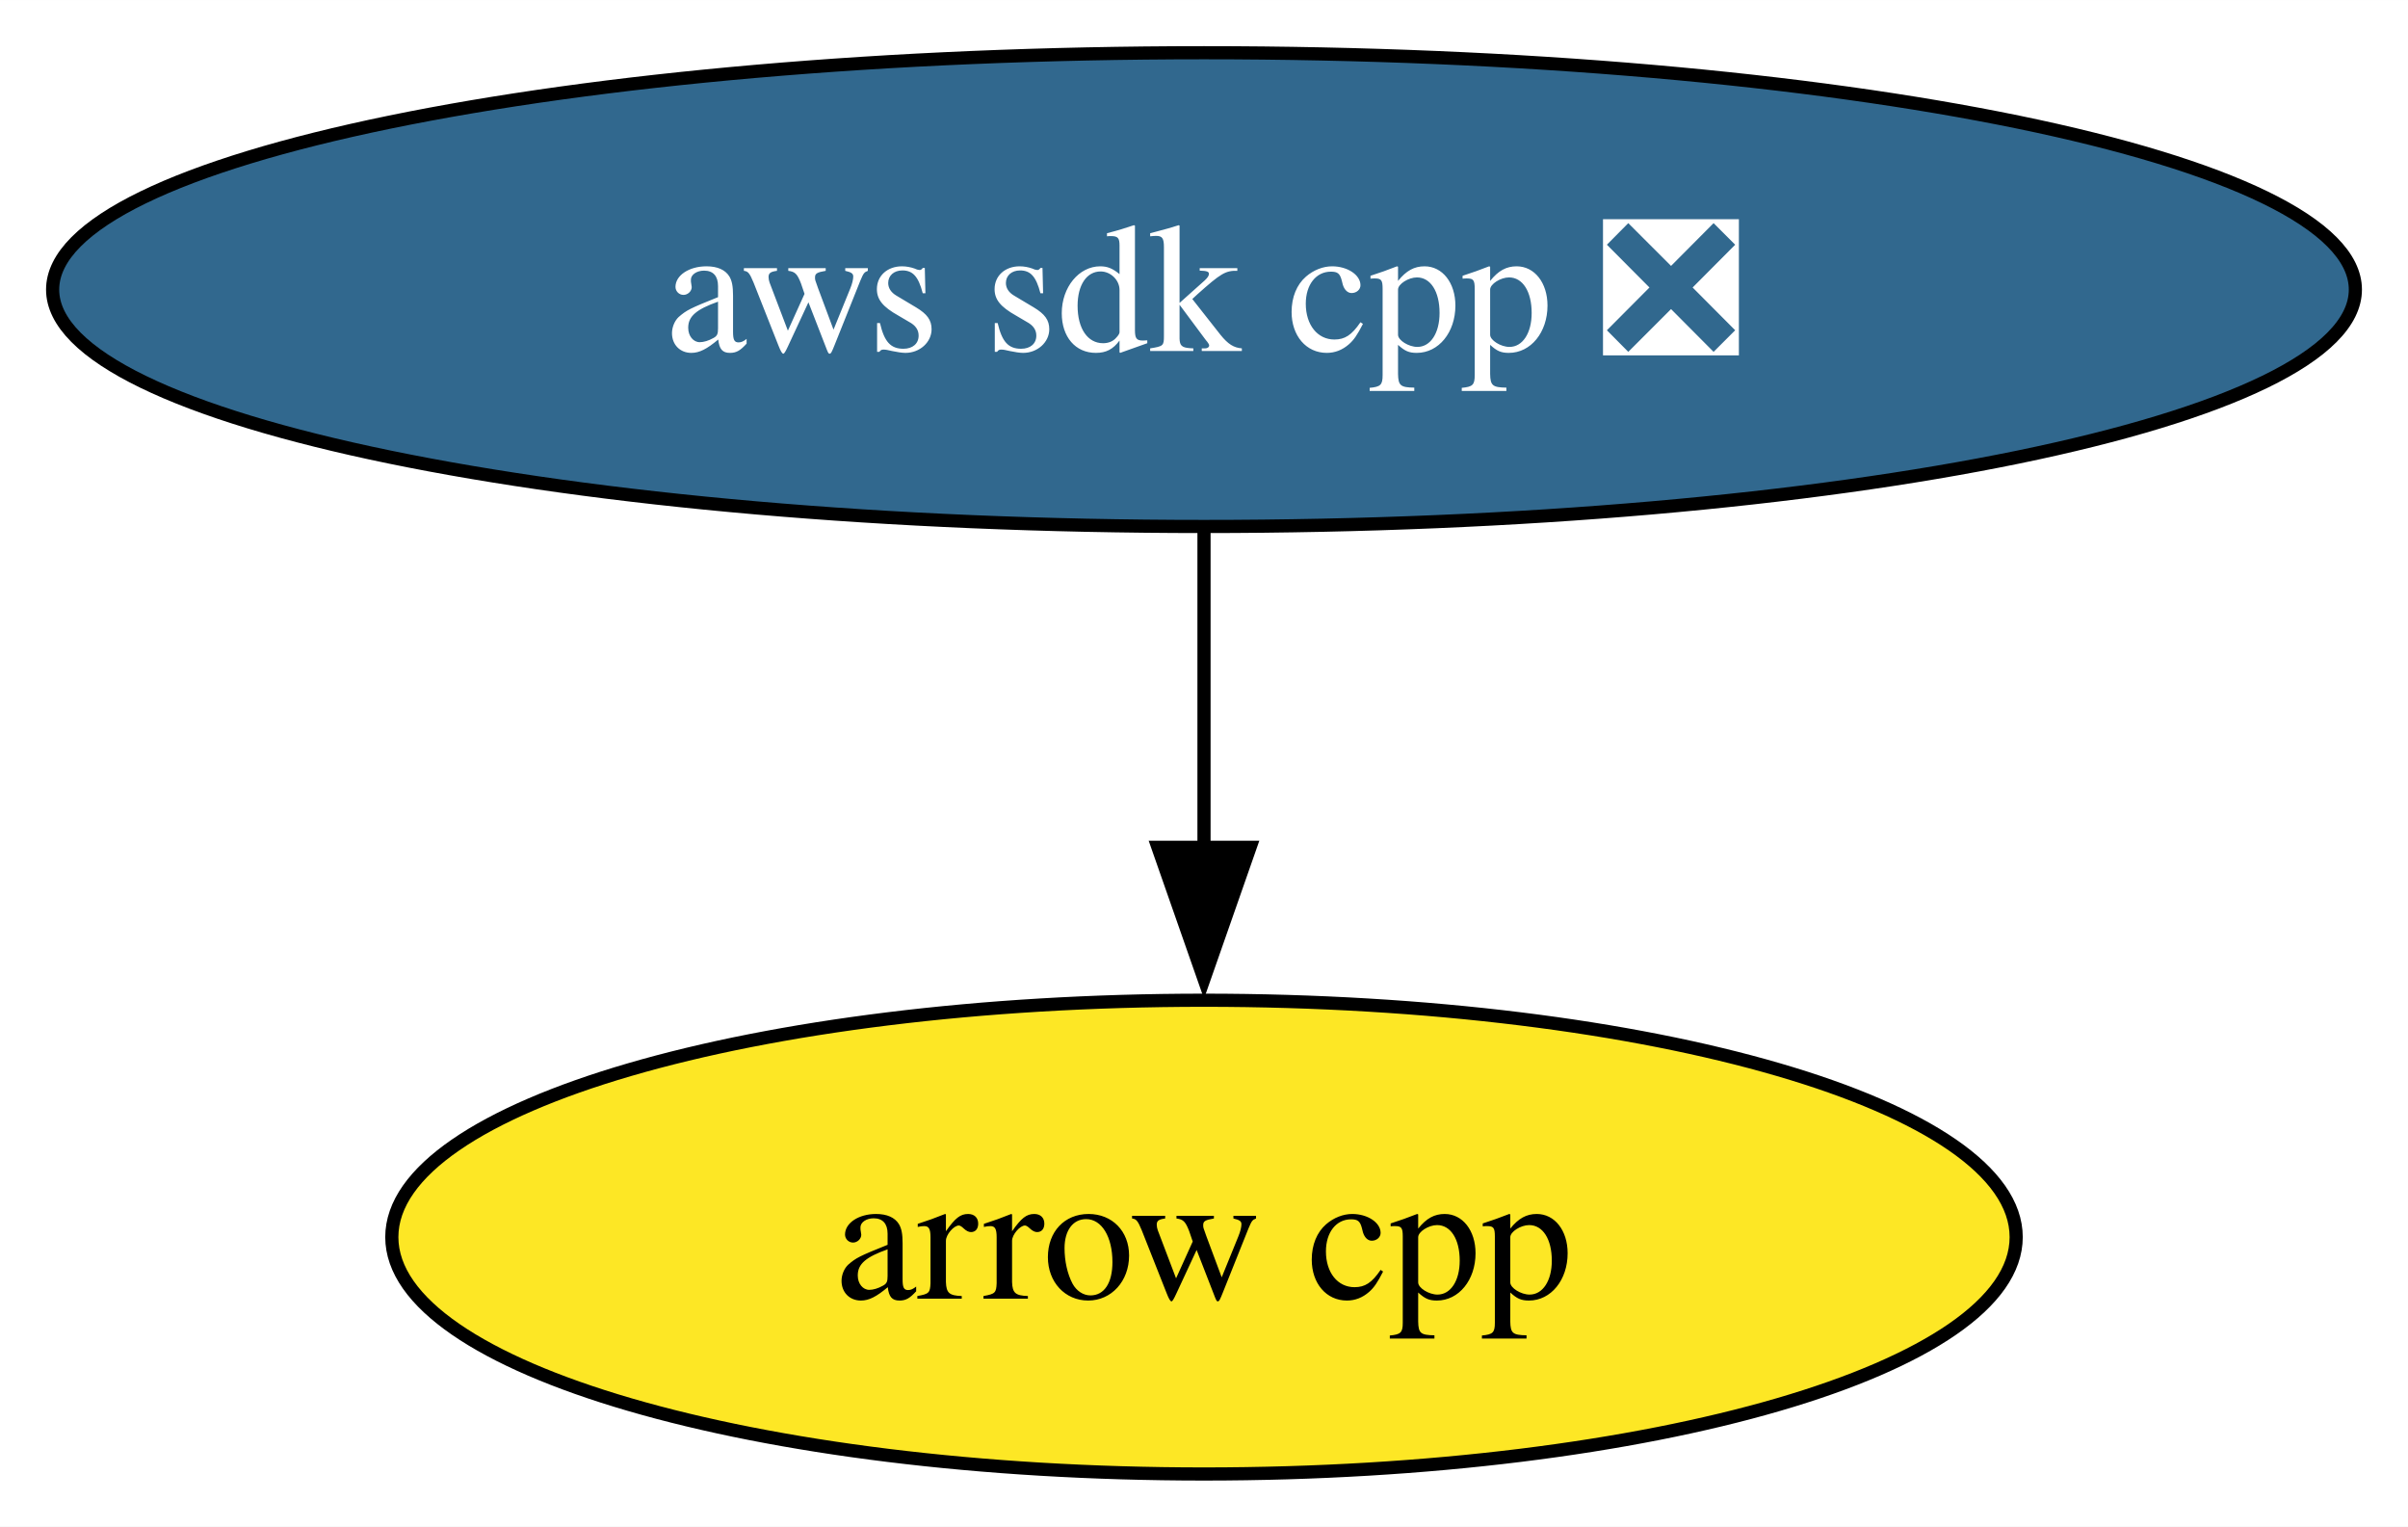
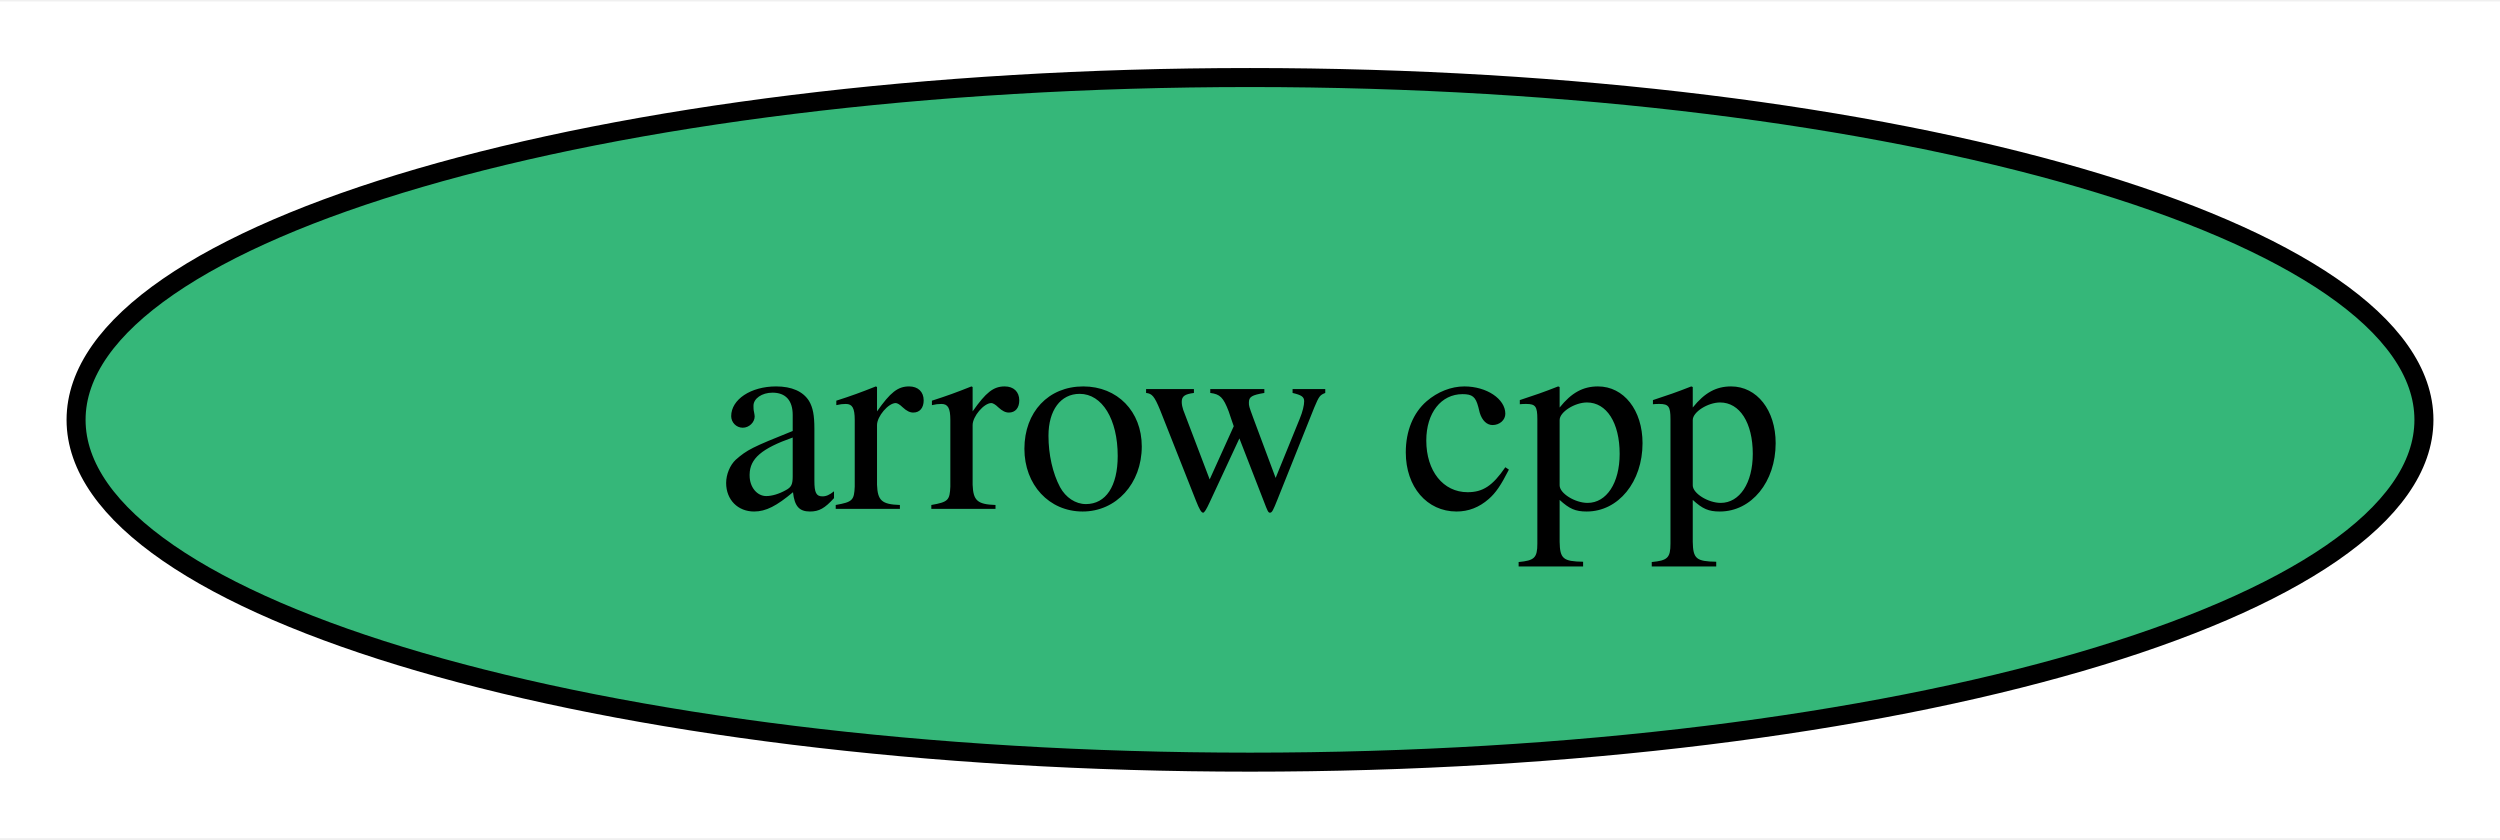
- <svg xmlns="http://www.w3.org/2000/svg" xmlns:xlink="http://www.w3.org/1999/xlink" width="183pt" height="116pt" viewBox="0.00 0.00 183.02 116.00">
-   <g id="graph0" class="graph" transform="scale(1 1) rotate(0) translate(4 112)">
-     <polygon fill="white" stroke="none" points="-4,4 -4,-112 179.02,-112 179.02,4 -4,4" />
+ <svg xmlns="http://www.w3.org/2000/svg" xmlns:xlink="http://www.w3.org/1999/xlink" width="131pt" height="44pt" viewBox="0.00 0.00 131.46 44.00">
+   <g id="graph0" class="graph" transform="scale(1 1) rotate(0) translate(4 40)">
+     <polygon fill="white" stroke="none" points="-4,4 -4,-40 127.46,-40 127.46,4 -4,4" />
    <g id="node1" class="node">
      <g id="a_node1">
        <a xlink:href="https://github.com/conda-forge/arrow-cpp-feedstock" xlink:title="arrow cpp">
-           <ellipse fill="#fde725" stroke="black" cx="87.51" cy="-18" rx="61.73" ry="18" />
-           <text text-anchor="middle" x="87.51" y="-13.32" font-family="Times,serif" font-size="14.00">arrow cpp</text>
+           <ellipse fill="#35b779" stroke="black" cx="61.73" cy="-18" rx="61.73" ry="18" />
+           <text text-anchor="middle" x="61.73" y="-13.32" font-family="Times,serif" font-size="14.00">arrow cpp</text>
        </a>
      </g>
    </g>
-     <g id="node2" class="node">
-       <g id="a_node2">
-         <a xlink:href="https://github.com/conda-forge/aws-sdk-cpp-feedstock/pull/824" xlink:title="aws sdk cpp ❎">
-           <ellipse fill="#31688e" stroke="black" cx="87.51" cy="-90" rx="87.51" ry="18" />
-           <text text-anchor="middle" x="87.51" y="-85.33" font-family="Times,serif" font-size="14.00" fill="white">aws sdk cpp ❎</text>
-         </a>
-       </g>
-     </g>
-     <g id="edge1" class="edge">
-       <path fill="none" stroke="black" d="M87.51,-71.7C87.51,-64.41 87.51,-55.73 87.51,-47.54" />
-       <polygon fill="black" stroke="black" points="91.01,-47.62 87.51,-37.62 84.01,-47.62 91.01,-47.62" />
-     </g>
  </g>
</svg>
